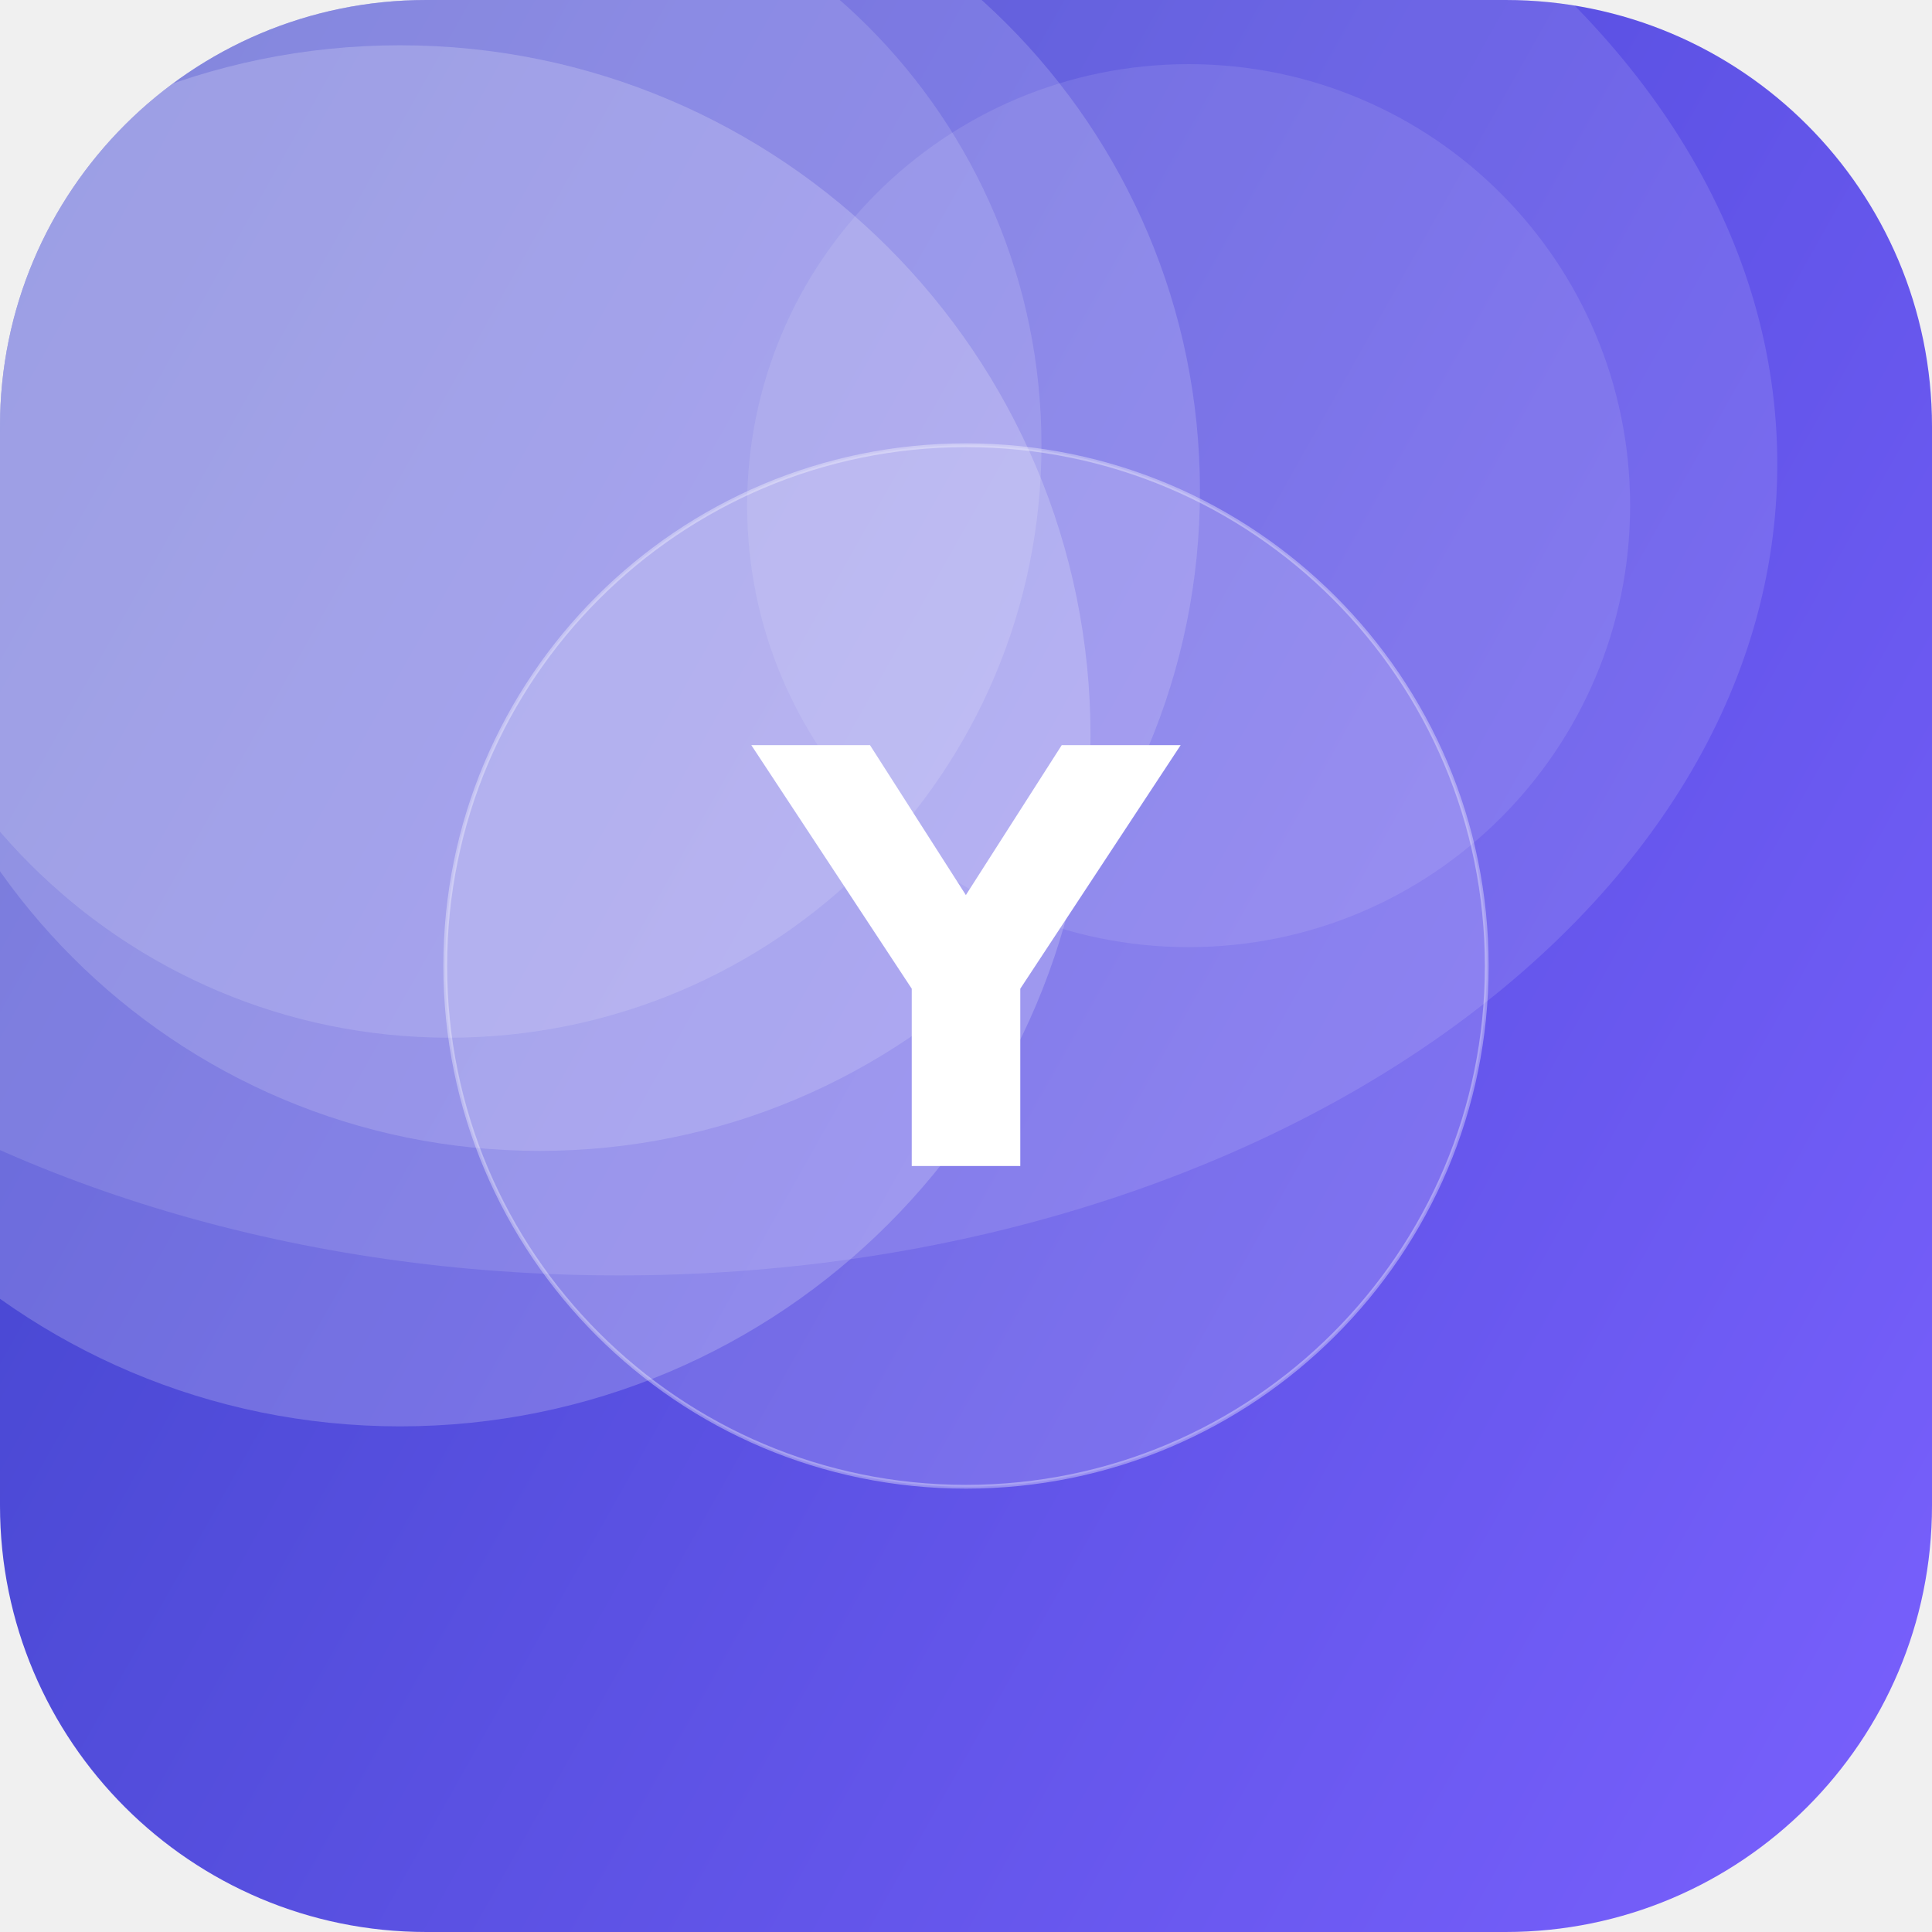
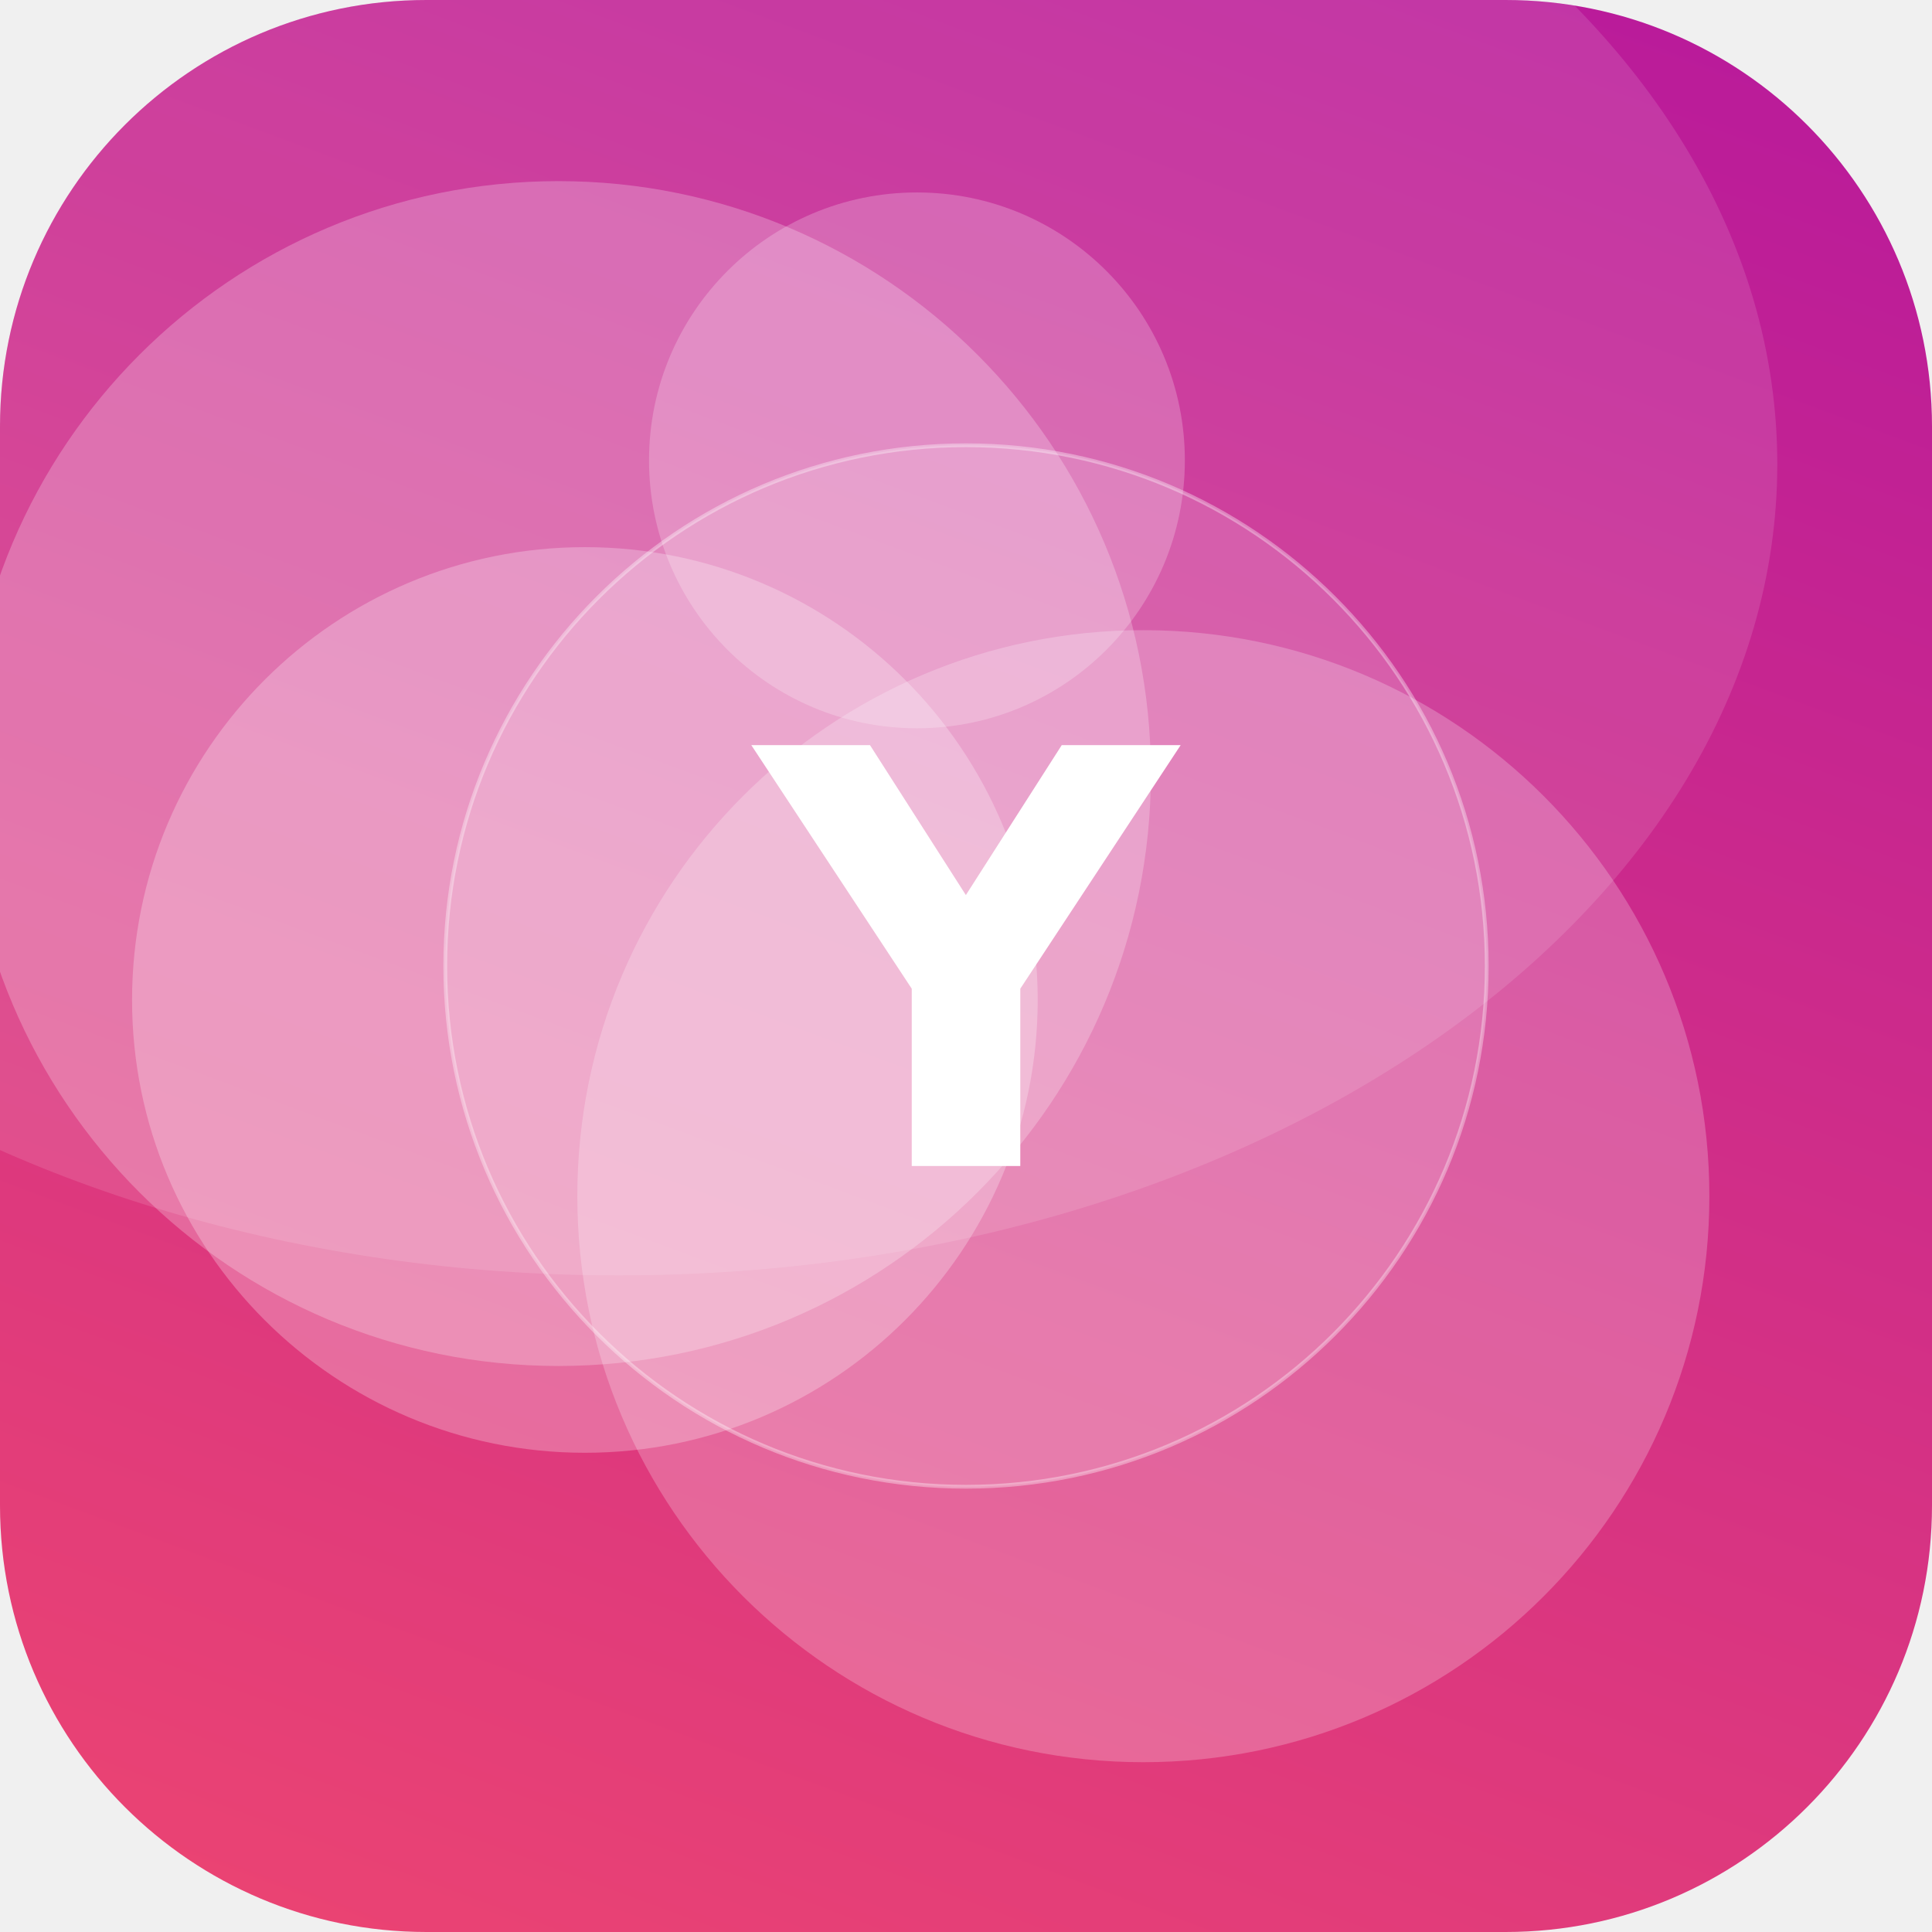
<svg xmlns="http://www.w3.org/2000/svg" width="512" height="512" viewBox="0 0 512 512">
  <defs>
-     <linearGradient id="g" x1="0" y1="0" x2="1" y2="1" gradientTransform="rotate(164 0.5 0.5)">
-       <stop offset="0" stop-color="#7B61FF" />
-       <stop offset="1" stop-color="#3A41C6" />
+     <linearGradient id="g" x1="0" y1="0" x2="1" y2="1" gradientTransform="rotate(244 0.5 0.5)">
+       <stop offset="0" stop-color="#EF476F" />
+       <stop offset="1" stop-color="#B5179E" />
    </linearGradient>
    <clipPath id="c">
      <rect width="512" height="512" rx="113" />
    </clipPath>
  </defs>
  <g clip-path="url(#c)">
    <rect width="512" height="512" fill="url(#g)" />
-     <circle cx="143" cy="130" r="175" fill="#FFFFFF" fill-opacity="0.16" />
-     <circle cx="106" cy="195" r="183" fill="#FFFFFF" fill-opacity="0.20" />
-     <circle cx="119" cy="118" r="157" fill="#FFFFFF" fill-opacity="0.14" />
-     <circle cx="315" cy="134" r="117" fill="#FFFFFF" fill-opacity="0.10" />
+     <circle cx="303" cy="317" r="150" fill="#FFFFFF" fill-opacity="0.23" />
+     <circle cx="243" cy="122" r="71" fill="#FFFFFF" fill-opacity="0.22" />
+     <circle cx="148" cy="205" r="157" fill="#FFFFFF" fill-opacity="0.24" />
+     <circle cx="155" cy="265" r="120" fill="#FFFFFF" fill-opacity="0.26" />
    <ellipse cx="164" cy="123" rx="307" ry="215" fill="#FFFFFF" fill-opacity="0.12" />
    <circle cx="256" cy="256" r="138" fill="#FFFFFF" fill-opacity="0.16" stroke="#FFFFFF" stroke-opacity="0.35" />
    <text x="50%" y="50%" dy="53" text-anchor="middle" font-family="DejaVu Sans, Helvetica, Arial, sans-serif" font-weight="bold" font-size="153" fill="#FFFFFF">Y</text>
  </g>
</svg>
